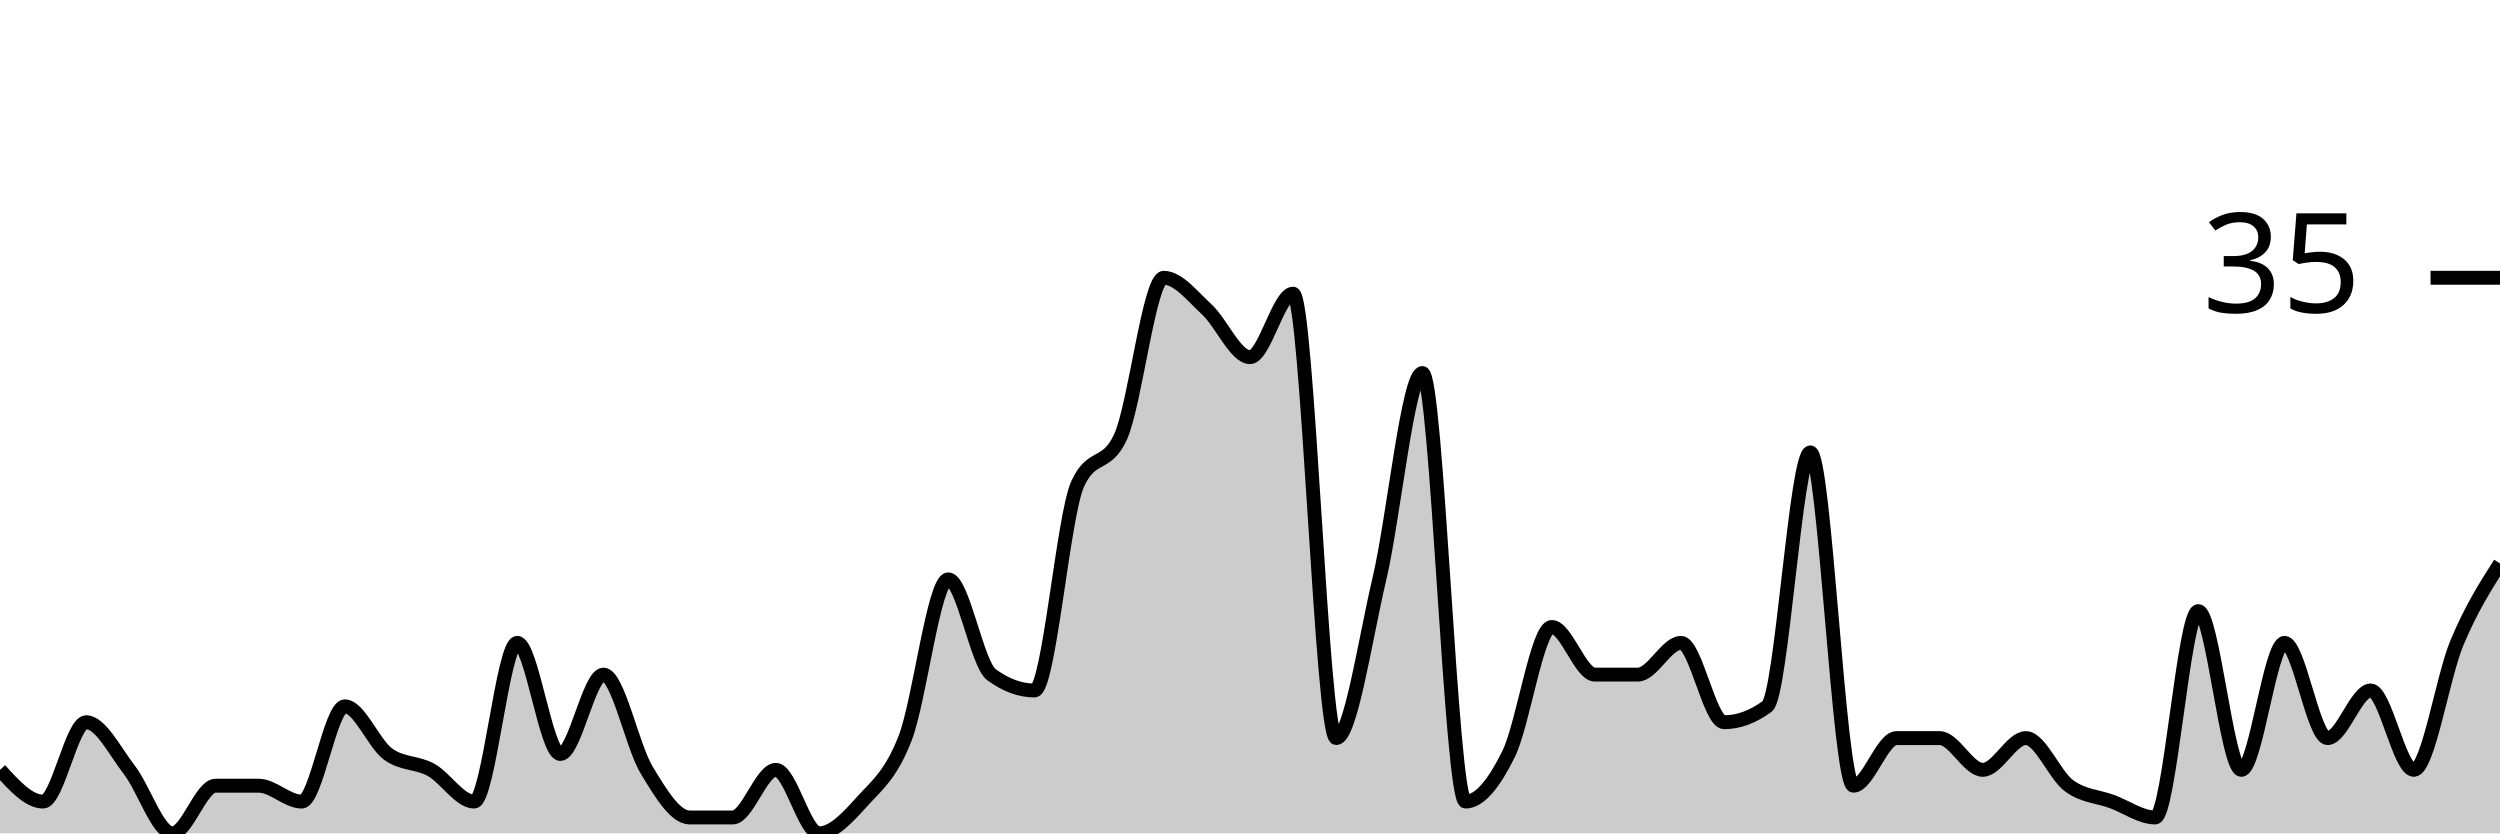
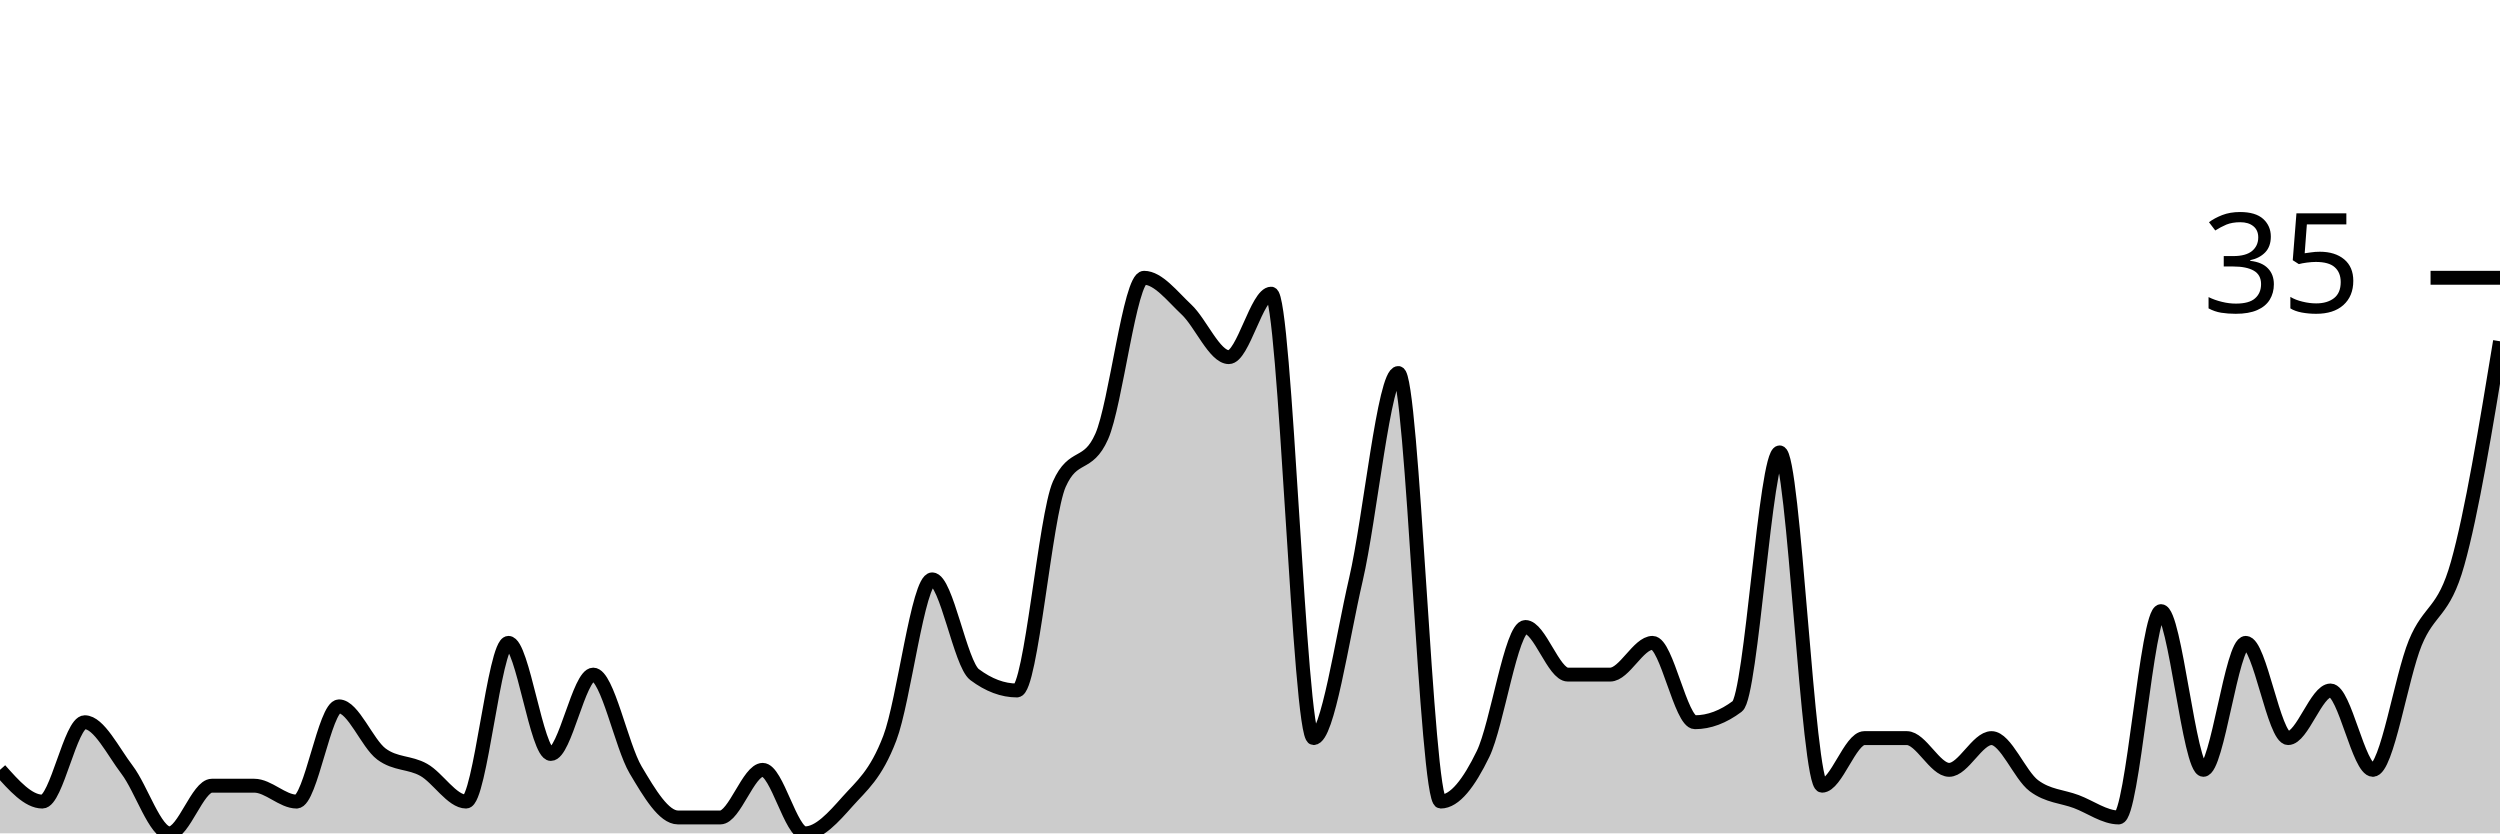
<svg xmlns="http://www.w3.org/2000/svg" viewBox="0 0 180 60">
  <g transform="translate(0,20)">
-     <path class="area" fill="rgba(0, 0, 0, 0.2)" d="M0,35.429C1.034,36.571,2.069,37.714,3.103,37.714C4.138,37.714,5.172,32,6.207,32C7.241,32,8.276,34.095,9.31,35.429C10.345,36.762,11.379,40,12.414,40C13.448,40,14.483,36.571,15.517,36.571C16.552,36.571,17.586,36.571,18.621,36.571C19.655,36.571,20.69,37.714,21.724,37.714C22.759,37.714,23.793,30.857,24.828,30.857C25.862,30.857,26.897,33.524,27.931,34.286C28.966,35.048,30,34.857,31.034,35.429C32.069,36,33.103,37.714,34.138,37.714C35.172,37.714,36.207,26.286,37.241,26.286C38.276,26.286,39.31,34.286,40.345,34.286C41.379,34.286,42.414,28.571,43.448,28.571C44.483,28.571,45.517,33.714,46.552,35.429C47.586,37.143,48.621,38.857,49.655,38.857C50.69,38.857,51.724,38.857,52.759,38.857C53.793,38.857,54.828,35.429,55.862,35.429C56.897,35.429,57.931,40,58.966,40C60,40,61.034,38.857,62.069,37.714C63.103,36.571,64.138,35.81,65.172,33.143C66.207,30.476,67.241,21.714,68.276,21.714C69.31,21.714,70.345,27.81,71.379,28.571C72.414,29.333,73.448,29.714,74.483,29.714C75.517,29.714,76.552,17.143,77.586,14.857C78.621,12.571,79.655,13.714,80.69,11.429C81.724,9.143,82.759,0,83.793,0C84.828,0,85.862,1.333,86.897,2.286C87.931,3.238,88.966,5.714,90,5.714C91.034,5.714,92.069,1.143,93.103,1.143C94.138,1.143,95.172,33.143,96.207,33.143C97.241,33.143,98.276,26.095,99.31,21.714C100.345,17.333,101.379,6.857,102.414,6.857C103.448,6.857,104.483,37.714,105.517,37.714C106.552,37.714,107.586,36.381,108.621,34.286C109.655,32.19,110.69,25.143,111.724,25.143C112.759,25.143,113.793,28.571,114.828,28.571C115.862,28.571,116.897,28.571,117.931,28.571C118.966,28.571,120,26.286,121.034,26.286C122.069,26.286,123.103,32,124.138,32C125.172,32,126.207,31.619,127.241,30.857C128.276,30.095,129.31,12.571,130.345,12.571C131.379,12.571,132.414,36.571,133.448,36.571C134.483,36.571,135.517,33.143,136.552,33.143C137.586,33.143,138.621,33.143,139.655,33.143C140.69,33.143,141.724,35.429,142.759,35.429C143.793,35.429,144.828,33.143,145.862,33.143C146.897,33.143,147.931,35.81,148.966,36.571C150,37.333,151.034,37.333,152.069,37.714C153.103,38.095,154.138,38.857,155.172,38.857C156.207,38.857,157.241,24,158.276,24C159.31,24,160.345,35.429,161.379,35.429C162.414,35.429,163.448,26.286,164.483,26.286C165.517,26.286,166.552,33.143,167.586,33.143C168.621,33.143,169.655,29.714,170.69,29.714C171.724,29.714,172.759,35.429,173.793,35.429C174.828,35.429,175.862,28.762,176.897,26.286C177.931,23.81,178.966,22.19,180,20.571L180,40C178.966,40,177.931,40,176.897,40C175.862,40,174.828,40,173.793,40C172.759,40,171.724,40,170.69,40C169.655,40,168.621,40,167.586,40C166.552,40,165.517,40,164.483,40C163.448,40,162.414,40,161.379,40C160.345,40,159.31,40,158.276,40C157.241,40,156.207,40,155.172,40C154.138,40,153.103,40,152.069,40C151.034,40,150,40,148.966,40C147.931,40,146.897,40,145.862,40C144.828,40,143.793,40,142.759,40C141.724,40,140.69,40,139.655,40C138.621,40,137.586,40,136.552,40C135.517,40,134.483,40,133.448,40C132.414,40,131.379,40,130.345,40C129.31,40,128.276,40,127.241,40C126.207,40,125.172,40,124.138,40C123.103,40,122.069,40,121.034,40C120,40,118.966,40,117.931,40C116.897,40,115.862,40,114.828,40C113.793,40,112.759,40,111.724,40C110.69,40,109.655,40,108.621,40C107.586,40,106.552,40,105.517,40C104.483,40,103.448,40,102.414,40C101.379,40,100.345,40,99.31,40C98.276,40,97.241,40,96.207,40C95.172,40,94.138,40,93.103,40C92.069,40,91.034,40,90,40C88.966,40,87.931,40,86.897,40C85.862,40,84.828,40,83.793,40C82.759,40,81.724,40,80.69,40C79.655,40,78.621,40,77.586,40C76.552,40,75.517,40,74.483,40C73.448,40,72.414,40,71.379,40C70.345,40,69.31,40,68.276,40C67.241,40,66.207,40,65.172,40C64.138,40,63.103,40,62.069,40C61.034,40,60,40,58.966,40C57.931,40,56.897,40,55.862,40C54.828,40,53.793,40,52.759,40C51.724,40,50.69,40,49.655,40C48.621,40,47.586,40,46.552,40C45.517,40,44.483,40,43.448,40C42.414,40,41.379,40,40.345,40C39.31,40,38.276,40,37.241,40C36.207,40,35.172,40,34.138,40C33.103,40,32.069,40,31.034,40C30,40,28.966,40,27.931,40C26.897,40,25.862,40,24.828,40C23.793,40,22.759,40,21.724,40C20.69,40,19.655,40,18.621,40C17.586,40,16.552,40,15.517,40C14.483,40,13.448,40,12.414,40C11.379,40,10.345,40,9.31,40C8.276,40,7.241,40,6.207,40C5.172,40,4.138,40,3.103,40C2.069,40,1.034,40,0,40Z" />
-     <path class="line" stroke="black" fill="none" d="M0,35.429C1.034,36.571,2.069,37.714,3.103,37.714C4.138,37.714,5.172,32,6.207,32C7.241,32,8.276,34.095,9.31,35.429C10.345,36.762,11.379,40,12.414,40C13.448,40,14.483,36.571,15.517,36.571C16.552,36.571,17.586,36.571,18.621,36.571C19.655,36.571,20.69,37.714,21.724,37.714C22.759,37.714,23.793,30.857,24.828,30.857C25.862,30.857,26.897,33.524,27.931,34.286C28.966,35.048,30,34.857,31.034,35.429C32.069,36,33.103,37.714,34.138,37.714C35.172,37.714,36.207,26.286,37.241,26.286C38.276,26.286,39.31,34.286,40.345,34.286C41.379,34.286,42.414,28.571,43.448,28.571C44.483,28.571,45.517,33.714,46.552,35.429C47.586,37.143,48.621,38.857,49.655,38.857C50.69,38.857,51.724,38.857,52.759,38.857C53.793,38.857,54.828,35.429,55.862,35.429C56.897,35.429,57.931,40,58.966,40C60,40,61.034,38.857,62.069,37.714C63.103,36.571,64.138,35.81,65.172,33.143C66.207,30.476,67.241,21.714,68.276,21.714C69.31,21.714,70.345,27.81,71.379,28.571C72.414,29.333,73.448,29.714,74.483,29.714C75.517,29.714,76.552,17.143,77.586,14.857C78.621,12.571,79.655,13.714,80.69,11.429C81.724,9.143,82.759,0,83.793,0C84.828,0,85.862,1.333,86.897,2.286C87.931,3.238,88.966,5.714,90,5.714C91.034,5.714,92.069,1.143,93.103,1.143C94.138,1.143,95.172,33.143,96.207,33.143C97.241,33.143,98.276,26.095,99.31,21.714C100.345,17.333,101.379,6.857,102.414,6.857C103.448,6.857,104.483,37.714,105.517,37.714C106.552,37.714,107.586,36.381,108.621,34.286C109.655,32.19,110.69,25.143,111.724,25.143C112.759,25.143,113.793,28.571,114.828,28.571C115.862,28.571,116.897,28.571,117.931,28.571C118.966,28.571,120,26.286,121.034,26.286C122.069,26.286,123.103,32,124.138,32C125.172,32,126.207,31.619,127.241,30.857C128.276,30.095,129.31,12.571,130.345,12.571C131.379,12.571,132.414,36.571,133.448,36.571C134.483,36.571,135.517,33.143,136.552,33.143C137.586,33.143,138.621,33.143,139.655,33.143C140.69,33.143,141.724,35.429,142.759,35.429C143.793,35.429,144.828,33.143,145.862,33.143C146.897,33.143,147.931,35.81,148.966,36.571C150,37.333,151.034,37.333,152.069,37.714C153.103,38.095,154.138,38.857,155.172,38.857C156.207,38.857,157.241,24,158.276,24C159.31,24,160.345,35.429,161.379,35.429C162.414,35.429,163.448,26.286,164.483,26.286C165.517,26.286,166.552,33.143,167.586,33.143C168.621,33.143,169.655,29.714,170.69,29.714C171.724,29.714,172.759,35.429,173.793,35.429C174.828,35.429,175.862,28.762,176.897,26.286C177.931,23.81,178.966,22.19,180,20.571" />
+     <path class="area" fill="rgba(0, 0, 0, 0.2)" d="M0,35.429C1.017,36.571,2.034,37.714,3.051,37.714C4.068,37.714,5.085,32,6.102,32C7.119,32,8.136,34.095,9.153,35.429C10.169,36.762,11.186,40,12.203,40C13.22,40,14.237,36.571,15.254,36.571C16.271,36.571,17.288,36.571,18.305,36.571C19.322,36.571,20.339,37.714,21.356,37.714C22.373,37.714,23.39,30.857,24.407,30.857C25.424,30.857,26.441,33.524,27.458,34.286C28.475,35.048,29.492,34.857,30.508,35.429C31.525,36,32.542,37.714,33.559,37.714C34.576,37.714,35.593,26.286,36.61,26.286C37.627,26.286,38.644,34.286,39.661,34.286C40.678,34.286,41.695,28.571,42.712,28.571C43.729,28.571,44.746,33.714,45.763,35.429C46.78,37.143,47.797,38.857,48.814,38.857C49.831,38.857,50.847,38.857,51.864,38.857C52.881,38.857,53.898,35.429,54.915,35.429C55.932,35.429,56.949,40,57.966,40C58.983,40,60,38.857,61.017,37.714C62.034,36.571,63.051,35.81,64.068,33.143C65.085,30.476,66.102,21.714,67.119,21.714C68.136,21.714,69.153,27.81,70.169,28.571C71.186,29.333,72.203,29.714,73.22,29.714C74.237,29.714,75.254,17.143,76.271,14.857C77.288,12.571,78.305,13.714,79.322,11.429C80.339,9.143,81.356,0,82.373,0C83.39,0,84.407,1.333,85.424,2.286C86.441,3.238,87.458,5.714,88.475,5.714C89.492,5.714,90.508,1.143,91.525,1.143C92.542,1.143,93.559,33.143,94.576,33.143C95.593,33.143,96.61,26.095,97.627,21.714C98.644,17.333,99.661,6.857,100.678,6.857C101.695,6.857,102.712,37.714,103.729,37.714C104.746,37.714,105.763,36.381,106.78,34.286C107.797,32.19,108.814,25.143,109.831,25.143C110.847,25.143,111.864,28.571,112.881,28.571C113.898,28.571,114.915,28.571,115.932,28.571C116.949,28.571,117.966,26.286,118.983,26.286C120,26.286,121.017,32,122.034,32C123.051,32,124.068,31.619,125.085,30.857C126.102,30.095,127.119,12.571,128.136,12.571C129.153,12.571,130.169,36.571,131.186,36.571C132.203,36.571,133.22,33.143,134.237,33.143C135.254,33.143,136.271,33.143,137.288,33.143C138.305,33.143,139.322,35.429,140.339,35.429C141.356,35.429,142.373,33.143,143.39,33.143C144.407,33.143,145.424,35.81,146.441,36.571C147.458,37.333,148.475,37.333,149.492,37.714C150.508,38.095,151.525,38.857,152.542,38.857C153.559,38.857,154.576,24,155.593,24C156.61,24,157.627,35.429,158.644,35.429C159.661,35.429,160.678,26.286,161.695,26.286C162.712,26.286,163.729,33.143,164.746,33.143C165.763,33.143,166.78,29.714,167.797,29.714C168.814,29.714,169.831,35.429,170.847,35.429C171.864,35.429,172.881,28.762,173.898,26.286C174.915,23.81,175.932,24.19,176.949,20.571C177.966,16.952,178.983,10.762,180,4.571L180,40C178.983,40,177.966,40,176.949,40C175.932,40,174.915,40,173.898,40C172.881,40,171.864,40,170.847,40C169.831,40,168.814,40,167.797,40C166.78,40,165.763,40,164.746,40C163.729,40,162.712,40,161.695,40C160.678,40,159.661,40,158.644,40C157.627,40,156.61,40,155.593,40C154.576,40,153.559,40,152.542,40C151.525,40,150.508,40,149.492,40C148.475,40,147.458,40,146.441,40C145.424,40,144.407,40,143.39,40C142.373,40,141.356,40,140.339,40C139.322,40,138.305,40,137.288,40C136.271,40,135.254,40,134.237,40C133.22,40,132.203,40,131.186,40C130.169,40,129.153,40,128.136,40C127.119,40,126.102,40,125.085,40C124.068,40,123.051,40,122.034,40C121.017,40,120,40,118.983,40C117.966,40,116.949,40,115.932,40C114.915,40,113.898,40,112.881,40C111.864,40,110.847,40,109.831,40C108.814,40,107.797,40,106.78,40C105.763,40,104.746,40,103.729,40C102.712,40,101.695,40,100.678,40C99.661,40,98.644,40,97.627,40C96.61,40,95.593,40,94.576,40C93.559,40,92.542,40,91.525,40C90.508,40,89.492,40,88.475,40C87.458,40,86.441,40,85.424,40C84.407,40,83.39,40,82.373,40C81.356,40,80.339,40,79.322,40C78.305,40,77.288,40,76.271,40C75.254,40,74.237,40,73.22,40C72.203,40,71.186,40,70.169,40C69.153,40,68.136,40,67.119,40C66.102,40,65.085,40,64.068,40C63.051,40,62.034,40,61.017,40C60,40,58.983,40,57.966,40C56.949,40,55.932,40,54.915,40C53.898,40,52.881,40,51.864,40C50.847,40,49.831,40,48.814,40C47.797,40,46.78,40,45.763,40C44.746,40,43.729,40,42.712,40C41.695,40,40.678,40,39.661,40C38.644,40,37.627,40,36.61,40C35.593,40,34.576,40,33.559,40C32.542,40,31.525,40,30.508,40C29.492,40,28.475,40,27.458,40C26.441,40,25.424,40,24.407,40C23.39,40,22.373,40,21.356,40C20.339,40,19.322,40,18.305,40C17.288,40,16.271,40,15.254,40C14.237,40,13.22,40,12.203,40C11.186,40,10.169,40,9.153,40C8.136,40,7.119,40,6.102,40C5.085,40,4.068,40,3.051,40C2.034,40,1.017,40,0,40Z" />
+     <path class="line" stroke="black" fill="none" d="M0,35.429C1.017,36.571,2.034,37.714,3.051,37.714C4.068,37.714,5.085,32,6.102,32C7.119,32,8.136,34.095,9.153,35.429C10.169,36.762,11.186,40,12.203,40C13.22,40,14.237,36.571,15.254,36.571C16.271,36.571,17.288,36.571,18.305,36.571C19.322,36.571,20.339,37.714,21.356,37.714C22.373,37.714,23.39,30.857,24.407,30.857C25.424,30.857,26.441,33.524,27.458,34.286C28.475,35.048,29.492,34.857,30.508,35.429C31.525,36,32.542,37.714,33.559,37.714C34.576,37.714,35.593,26.286,36.61,26.286C37.627,26.286,38.644,34.286,39.661,34.286C40.678,34.286,41.695,28.571,42.712,28.571C43.729,28.571,44.746,33.714,45.763,35.429C46.78,37.143,47.797,38.857,48.814,38.857C49.831,38.857,50.847,38.857,51.864,38.857C52.881,38.857,53.898,35.429,54.915,35.429C55.932,35.429,56.949,40,57.966,40C58.983,40,60,38.857,61.017,37.714C62.034,36.571,63.051,35.81,64.068,33.143C65.085,30.476,66.102,21.714,67.119,21.714C68.136,21.714,69.153,27.81,70.169,28.571C71.186,29.333,72.203,29.714,73.22,29.714C74.237,29.714,75.254,17.143,76.271,14.857C77.288,12.571,78.305,13.714,79.322,11.429C80.339,9.143,81.356,0,82.373,0C83.39,0,84.407,1.333,85.424,2.286C86.441,3.238,87.458,5.714,88.475,5.714C89.492,5.714,90.508,1.143,91.525,1.143C92.542,1.143,93.559,33.143,94.576,33.143C95.593,33.143,96.61,26.095,97.627,21.714C98.644,17.333,99.661,6.857,100.678,6.857C101.695,6.857,102.712,37.714,103.729,37.714C104.746,37.714,105.763,36.381,106.78,34.286C107.797,32.19,108.814,25.143,109.831,25.143C110.847,25.143,111.864,28.571,112.881,28.571C113.898,28.571,114.915,28.571,115.932,28.571C116.949,28.571,117.966,26.286,118.983,26.286C120,26.286,121.017,32,122.034,32C123.051,32,124.068,31.619,125.085,30.857C126.102,30.095,127.119,12.571,128.136,12.571C129.153,12.571,130.169,36.571,131.186,36.571C132.203,36.571,133.22,33.143,134.237,33.143C135.254,33.143,136.271,33.143,137.288,33.143C138.305,33.143,139.322,35.429,140.339,35.429C141.356,35.429,142.373,33.143,143.39,33.143C144.407,33.143,145.424,35.81,146.441,36.571C147.458,37.333,148.475,37.333,149.492,37.714C150.508,38.095,151.525,38.857,152.542,38.857C153.559,38.857,154.576,24,155.593,24C156.61,24,157.627,35.429,158.644,35.429C159.661,35.429,160.678,26.286,161.695,26.286C162.712,26.286,163.729,33.143,164.746,33.143C165.763,33.143,166.78,29.714,167.797,29.714C168.814,29.714,169.831,35.429,170.847,35.429C171.864,35.429,172.881,28.762,173.898,26.286C174.915,23.81,175.932,24.19,176.949,20.571C177.966,16.952,178.983,10.762,180,4.571" />
    <path class="axis-ceiling" stroke-width="1" stroke="black" fill="none" d="M175,0L180,0" />
    <text class="axis-ceiling-label" font-family="sans-serif" text-anchor="end" font-size="10px" x="170" y="2.5">35</text>
  </g>
</svg>
